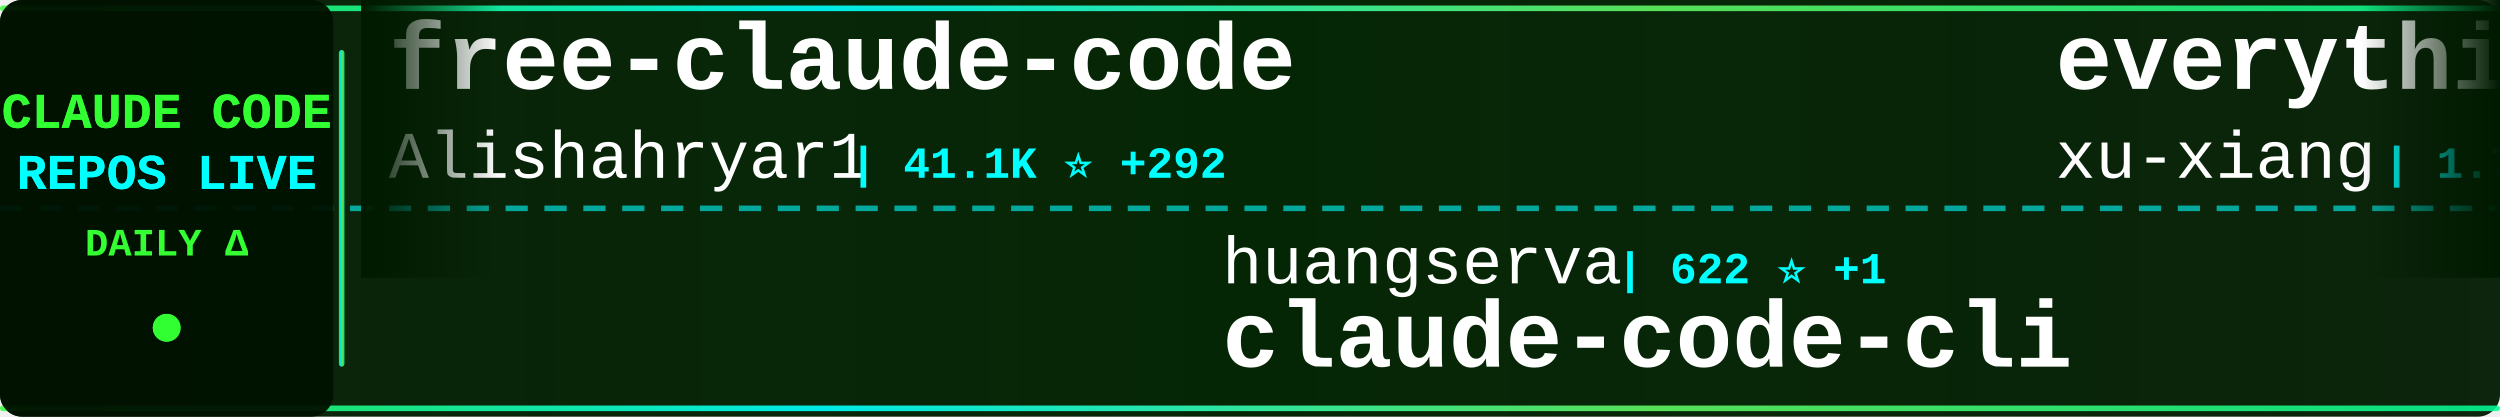
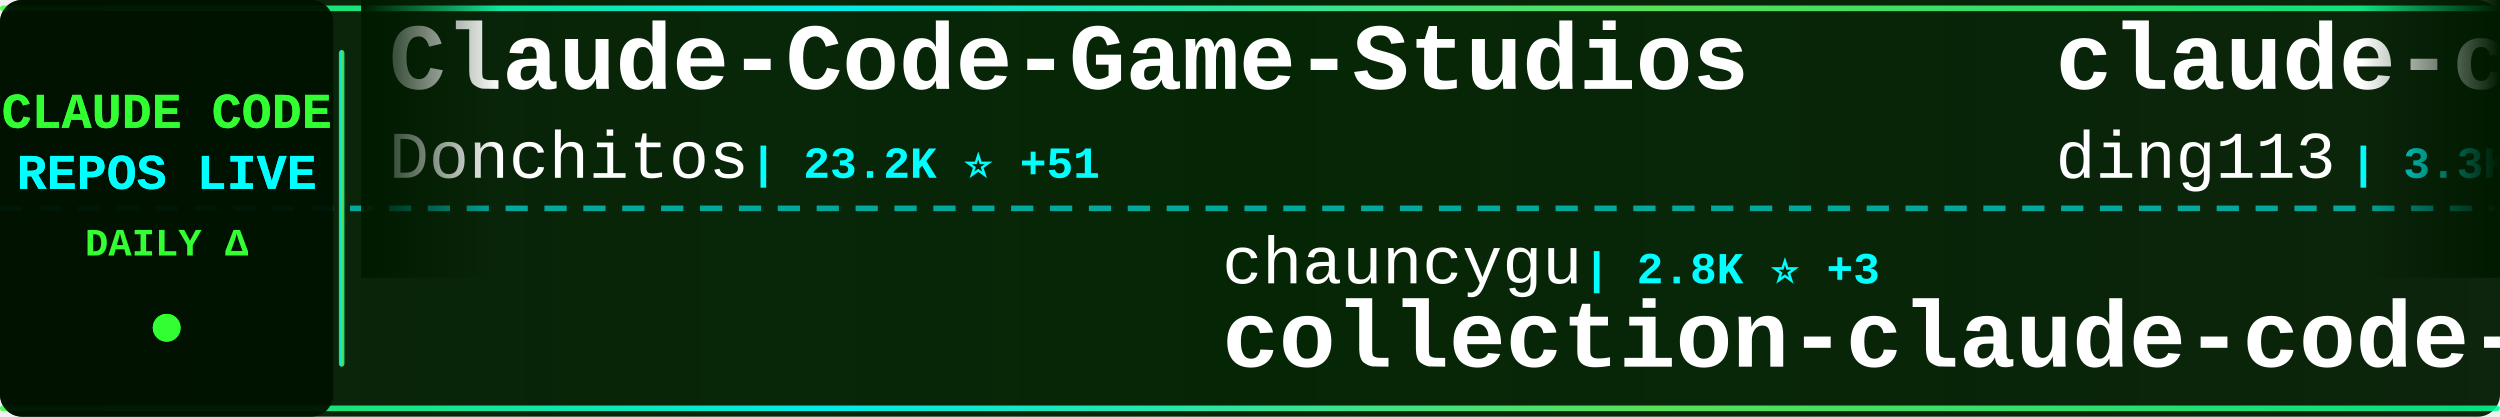
<svg xmlns="http://www.w3.org/2000/svg" width="900" height="150">
  <defs>
    <linearGradient id="tickerBg" x1="0%" y1="0%" x2="100%" y2="0%">
      <stop offset="0%" style="stop-color:#001a00;stop-opacity:0.95" />
      <stop offset="50%" style="stop-color:#002200;stop-opacity:0.98" />
      <stop offset="100%" style="stop-color:#001a00;stop-opacity:0.95" />
    </linearGradient>
    <linearGradient id="borderGrad" x1="0%" y1="0%" x2="100%" y2="0%">
      <stop offset="0%" style="stop-color:#33ff33;stop-opacity:0.85">
        <animate attributeName="stop-opacity" values="0.85;1;0.85" dur="2s" repeatCount="indefinite" />
      </stop>
      <stop offset="33%" style="stop-color:#00ffff;stop-opacity:0.9">
        <animate attributeName="stop-opacity" values="0.9;1;0.9" dur="2.2s" repeatCount="indefinite" />
      </stop>
      <stop offset="66%" style="stop-color:#66ff66;stop-opacity:0.85">
        <animate attributeName="stop-opacity" values="0.85;1;0.85" dur="1.8s" repeatCount="indefinite" />
      </stop>
      <stop offset="100%" style="stop-color:#00ff99;stop-opacity:0.85">
        <animate attributeName="stop-opacity" values="0.85;1;0.85" dur="2s" repeatCount="indefinite" />
      </stop>
    </linearGradient>
    <filter id="textGlow">
      <feGaussianBlur stdDeviation="0.1" result="coloredBlur" />
      <feMerge>
        <feMergeNode in="coloredBlur" />
        <feMergeNode in="SourceGraphic" />
      </feMerge>
    </filter>
    <filter id="metricGlow">
      <feGaussianBlur stdDeviation="0.2" result="coloredBlur" />
      <feMerge>
        <feMergeNode in="coloredBlur" />
        <feMergeNode in="SourceGraphic" />
      </feMerge>
    </filter>
    <linearGradient id="leftFade" x1="0%" y1="0%" x2="100%" y2="0%">
      <stop offset="0%" style="stop-color:#001a00;stop-opacity:1" />
      <stop offset="100%" style="stop-color:#001a00;stop-opacity:0" />
    </linearGradient>
    <linearGradient id="rightFade" x1="0%" y1="0%" x2="100%" y2="0%">
      <stop offset="0%" style="stop-color:#001a00;stop-opacity:0" />
      <stop offset="100%" style="stop-color:#001a00;stop-opacity:1" />
    </linearGradient>
  </defs>
  <rect width="900" height="150" fill="url(#tickerBg)" rx="8" />
  <rect x="0" y="2" width="900" height="2" fill="url(#borderGrad)" rx="1" />
  <rect x="0" y="146" width="900" height="2" fill="url(#borderGrad)" rx="1" />
  <line x1="0" y1="75" x2="900" y2="75" stroke="#00ffff" stroke-width="2" stroke-dasharray="8 6" opacity="0.6" />
  <rect x="0" y="0" width="120" height="150" fill="#001100" opacity="0.95" rx="8" />
  <text x="60" y="46" font-family="'Courier New', monospace" font-size="18" font-weight="bold" fill="#33ff33" text-anchor="middle" filter="url(#textGlow)">
    CLAUDE CODE
  </text>
  <text x="60" y="68" font-family="'Courier New', monospace" font-size="18" font-weight="bold" fill="#00ffff" text-anchor="middle" filter="url(#textGlow)">
    REPOS LIVE
  </text>
  <text x="60" y="92" font-family="'Courier New', monospace" font-size="14" font-weight="bold" fill="#33ff33" text-anchor="middle">
    DAILY Δ
  </text>
  <circle cx="60" cy="118" r="5" fill="#33ff33" filter="url(#metricGlow)">
    <animate attributeName="r" values="4;6;4" dur="1.5s" repeatCount="indefinite" />
    <animate attributeName="opacity" values="0.6;1;0.6" dur="1.5s" repeatCount="indefinite" />
  </circle>
  <rect x="122" y="18" width="2" height="114" fill="url(#borderGrad)" rx="1" />
  <clipPath id="tickerClip">
    <rect x="130" y="0" width="770" height="150" />
  </clipPath>
  <g clip-path="url(#tickerClip)">
    <g id="tickerItems">
      <animateTransform attributeName="transform" attributeType="XML" type="translate" from="0 0" to="-3000 0" dur="54s" repeatCount="indefinite" />
      <g transform="translate(0, 0)">
-         <text x="140" y="32" font-family="'Courier New', monospace" font-size="34" font-weight="bold" fill="#ffffff">free-claude-code</text>
-         <text x="140" y="64" font-family="'Courier New', monospace" font-size="24" font-weight="normal" fill="#ffffff" opacity="1.0">Alishahryar1</text>
-         <text x="306" y="64" font-family="'Courier New', monospace" font-size="16" font-weight="bold" fill="#00ffff"> | 41.1K ⭐ +292</text>
+         <text x="140" y="32" font-family="'Courier New', monospace" font-size="34" font-weight="bold" fill="#ffffff">Claude-Code-Game-Studios</text>
+         <text x="140" y="64" font-family="'Courier New', monospace" font-size="24" font-weight="normal" fill="#ffffff" opacity="1.0">Donchitos</text>
+         <text x="270" y="64" font-family="'Courier New', monospace" font-size="16" font-weight="bold" fill="#00ffff"> | 23.2K ⭐ +51</text>
      </g>
      <g transform="translate(300, 0)">
-         <text x="140" y="102" font-family="'Courier New', monospace" font-size="24" font-weight="normal" fill="#ffffff" opacity="1.0">huangserva</text>
-         <text x="282" y="102" font-family="'Courier New', monospace" font-size="16" font-weight="bold" fill="#00ffff"> | 622 ⭐ +1</text>
-         <text x="140" y="132" font-family="'Courier New', monospace" font-size="34" font-weight="bold" fill="#ffffff">claude-code-cli</text>
+         <text x="140" y="102" font-family="'Courier New', monospace" font-size="24" font-weight="normal" fill="#ffffff" opacity="1.0">chauncygu</text>
+         <text x="270" y="102" font-family="'Courier New', monospace" font-size="16" font-weight="bold" fill="#00ffff"> | 2.8K ⭐ +3</text>
+         <text x="140" y="132" font-family="'Courier New', monospace" font-size="34" font-weight="bold" fill="#ffffff">collection-claude-code-s...</text>
      </g>
      <g transform="translate(600, 0)">
-         <text x="140" y="32" font-family="'Courier New', monospace" font-size="34" font-weight="bold" fill="#ffffff">everything-claude-code-z...</text>
-         <text x="140" y="64" font-family="'Courier New', monospace" font-size="24" font-weight="normal" fill="#ffffff" opacity="1.0">xu-xiang</text>
-         <text x="258" y="64" font-family="'Courier New', monospace" font-size="16" font-weight="bold" fill="#00ffff"> | 1.7K ⭐ +12</text>
+         <text x="140" y="32" font-family="'Courier New', monospace" font-size="34" font-weight="bold" fill="#ffffff">claude-code-hub</text>
+         <text x="140" y="64" font-family="'Courier New', monospace" font-size="24" font-weight="normal" fill="#ffffff" opacity="1.0">ding113</text>
+         <text x="246" y="64" font-family="'Courier New', monospace" font-size="16" font-weight="bold" fill="#00ffff"> | 3.3K ⭐ +2</text>
      </g>
      <g transform="translate(900, 0)">
-         <text x="140" y="102" font-family="'Courier New', monospace" font-size="24" font-weight="normal" fill="#ffffff" opacity="1.0">sugyan</text>
-         <text x="234" y="102" font-family="'Courier New', monospace" font-size="16" font-weight="bold" fill="#00ffff"> | 1.1K ⭐</text>
-         <text x="140" y="132" font-family="'Courier New', monospace" font-size="34" font-weight="bold" fill="#ffffff">claude-code-webui</text>
+         <text x="140" y="102" font-family="'Courier New', monospace" font-size="24" font-weight="normal" fill="#ffffff" opacity="1.0">JrCx7scC</text>
+         <text x="258" y="102" font-family="'Courier New', monospace" font-size="16" font-weight="bold" fill="#00ffff"> | 371 ⭐</text>
+         <text x="140" y="132" font-family="'Courier New', monospace" font-size="34" font-weight="bold" fill="#ffffff">claude-code-source</text>
      </g>
      <g transform="translate(1200, 0)">
-         <text x="140" y="32" font-family="'Courier New', monospace" font-size="34" font-weight="bold" fill="#ffffff">claude-code-analysis</text>
-         <text x="140" y="64" font-family="'Courier New', monospace" font-size="24" font-weight="normal" fill="#ffffff" opacity="1.0">liuup</text>
-         <text x="222" y="64" font-family="'Courier New', monospace" font-size="16" font-weight="bold" fill="#00ffff"> | 3.6K ⭐ +12</text>
+         <text x="140" y="32" font-family="'Courier New', monospace" font-size="34" font-weight="bold" fill="#ffffff">ClaudeCode</text>
+         <text x="140" y="64" font-family="'Courier New', monospace" font-size="24" font-weight="normal" fill="#ffffff" opacity="1.0">guanshan</text>
+         <text x="258" y="64" font-family="'Courier New', monospace" font-size="16" font-weight="bold" fill="#00ffff"> | 61 ⭐</text>
      </g>
      <g transform="translate(1500, 0)">
-         <text x="140" y="102" font-family="'Courier New', monospace" font-size="24" font-weight="normal" fill="#ffffff" opacity="1.0">centminmod</text>
-         <text x="282" y="102" font-family="'Courier New', monospace" font-size="16" font-weight="bold" fill="#00ffff"> | 2.5K ⭐ +3</text>
-         <text x="140" y="132" font-family="'Courier New', monospace" font-size="34" font-weight="bold" fill="#ffffff">my-claude-code-setup</text>
+         <text x="140" y="102" font-family="'Courier New', monospace" font-size="24" font-weight="normal" fill="#ffffff" opacity="1.0">zebbern</text>
+         <text x="246" y="102" font-family="'Courier New', monospace" font-size="16" font-weight="bold" fill="#00ffff"> | 4.4K ⭐ +3</text>
+         <text x="140" y="132" font-family="'Courier New', monospace" font-size="34" font-weight="bold" fill="#ffffff">claude-code-guide</text>
      </g>
      <g transform="translate(1800, 0)">
-         <text x="140" y="32" font-family="'Courier New', monospace" font-size="34" font-weight="bold" fill="#ffffff">claude-code-pm-course</text>
-         <text x="140" y="64" font-family="'Courier New', monospace" font-size="24" font-weight="normal" fill="#ffffff" opacity="1.0">carlvellotti</text>
-         <text x="306" y="64" font-family="'Courier New', monospace" font-size="16" font-weight="bold" fill="#00ffff"> | 2.1K ⭐</text>
+         <text x="140" y="32" font-family="'Courier New', monospace" font-size="34" font-weight="bold" fill="#ffffff">Claude-Code</text>
+         <text x="140" y="64" font-family="'Courier New', monospace" font-size="24" font-weight="normal" fill="#ffffff" opacity="1.0">KPR111</text>
+         <text x="234" y="64" font-family="'Courier New', monospace" font-size="16" font-weight="bold" fill="#00ffff"> | 18 ⭐</text>
      </g>
      <g transform="translate(2100, 0)">
-         <text x="140" y="102" font-family="'Courier New', monospace" font-size="24" font-weight="normal" fill="#ffffff" opacity="1.0">digitalsamba</text>
-         <text x="306" y="102" font-family="'Courier New', monospace" font-size="16" font-weight="bold" fill="#00ffff"> | 1.8K ⭐ +6</text>
-         <text x="140" y="132" font-family="'Courier New', monospace" font-size="34" font-weight="bold" fill="#ffffff">claude-code-video-toolki...</text>
+         <text x="140" y="102" font-family="'Courier New', monospace" font-size="24" font-weight="normal" fill="#ffffff" opacity="1.0">shareAI-lab</text>
+         <text x="294" y="102" font-family="'Courier New', monospace" font-size="16" font-weight="bold" fill="#00ffff"> | 71.7K ⭐ +174</text>
+         <text x="140" y="132" font-family="'Courier New', monospace" font-size="34" font-weight="bold" fill="#ffffff">learn-claude-code</text>
      </g>
      <g transform="translate(2400, 0)">
-         <text x="140" y="32" font-family="'Courier New', monospace" font-size="34" font-weight="bold" fill="#ffffff">awesome-claude-code-tool...</text>
-         <text x="140" y="64" font-family="'Courier New', monospace" font-size="24" font-weight="normal" fill="#ffffff" opacity="1.0">rohitg00</text>
-         <text x="258" y="64" font-family="'Courier New', monospace" font-size="16" font-weight="bold" fill="#00ffff"> | 2.4K ⭐ +4</text>
+         <text x="140" y="32" font-family="'Courier New', monospace" font-size="34" font-weight="bold" fill="#ffffff">claude-code-showcase</text>
+         <text x="140" y="64" font-family="'Courier New', monospace" font-size="24" font-weight="normal" fill="#ffffff" opacity="1.0">ChrisWiles</text>
+         <text x="282" y="64" font-family="'Courier New', monospace" font-size="16" font-weight="bold" fill="#00ffff"> | 6.0K ⭐</text>
      </g>
      <g transform="translate(2700, 0)">
-         <text x="140" y="102" font-family="'Courier New', monospace" font-size="24" font-weight="normal" fill="#ffffff" opacity="1.0">jeremylongshore</text>
-         <text x="342" y="102" font-family="'Courier New', monospace" font-size="16" font-weight="bold" fill="#00ffff"> | 2.5K ⭐ +3</text>
-         <text x="140" y="132" font-family="'Courier New', monospace" font-size="34" font-weight="bold" fill="#ffffff">claude-code-plugins-plus...</text>
+         <text x="140" y="102" font-family="'Courier New', monospace" font-size="24" font-weight="normal" fill="#ffffff" opacity="1.0">shanraisshan</text>
+         <text x="306" y="102" font-family="'Courier New', monospace" font-size="16" font-weight="bold" fill="#00ffff"> | 63.1K ⭐ +66</text>
+         <text x="140" y="132" font-family="'Courier New', monospace" font-size="34" font-weight="bold" fill="#ffffff">claude-code-best-practic...</text>
      </g>
      <g transform="translate(3000, 0)">
-         <text x="140" y="32" font-family="'Courier New', monospace" font-size="34" font-weight="bold" fill="#ffffff">free-claude-code</text>
-         <text x="140" y="64" font-family="'Courier New', monospace" font-size="24" font-weight="normal" fill="#ffffff" opacity="1.0">Alishahryar1</text>
-         <text x="306" y="64" font-family="'Courier New', monospace" font-size="16" font-weight="bold" fill="#00ffff"> | 41.1K ⭐ +292</text>
+         <text x="140" y="32" font-family="'Courier New', monospace" font-size="34" font-weight="bold" fill="#ffffff">Claude-Code-Game-Studios</text>
+         <text x="140" y="64" font-family="'Courier New', monospace" font-size="24" font-weight="normal" fill="#ffffff" opacity="1.0">Donchitos</text>
+         <text x="270" y="64" font-family="'Courier New', monospace" font-size="16" font-weight="bold" fill="#00ffff"> | 23.2K ⭐ +51</text>
      </g>
      <g transform="translate(3300, 0)">
-         <text x="140" y="102" font-family="'Courier New', monospace" font-size="24" font-weight="normal" fill="#ffffff" opacity="1.0">huangserva</text>
-         <text x="282" y="102" font-family="'Courier New', monospace" font-size="16" font-weight="bold" fill="#00ffff"> | 622 ⭐ +1</text>
-         <text x="140" y="132" font-family="'Courier New', monospace" font-size="34" font-weight="bold" fill="#ffffff">claude-code-cli</text>
+         <text x="140" y="102" font-family="'Courier New', monospace" font-size="24" font-weight="normal" fill="#ffffff" opacity="1.0">chauncygu</text>
+         <text x="270" y="102" font-family="'Courier New', monospace" font-size="16" font-weight="bold" fill="#00ffff"> | 2.8K ⭐ +3</text>
+         <text x="140" y="132" font-family="'Courier New', monospace" font-size="34" font-weight="bold" fill="#ffffff">collection-claude-code-s...</text>
      </g>
      <g transform="translate(3600, 0)">
-         <text x="140" y="32" font-family="'Courier New', monospace" font-size="34" font-weight="bold" fill="#ffffff">everything-claude-code-z...</text>
-         <text x="140" y="64" font-family="'Courier New', monospace" font-size="24" font-weight="normal" fill="#ffffff" opacity="1.0">xu-xiang</text>
-         <text x="258" y="64" font-family="'Courier New', monospace" font-size="16" font-weight="bold" fill="#00ffff"> | 1.7K ⭐ +12</text>
+         <text x="140" y="32" font-family="'Courier New', monospace" font-size="34" font-weight="bold" fill="#ffffff">claude-code-hub</text>
+         <text x="140" y="64" font-family="'Courier New', monospace" font-size="24" font-weight="normal" fill="#ffffff" opacity="1.0">ding113</text>
+         <text x="246" y="64" font-family="'Courier New', monospace" font-size="16" font-weight="bold" fill="#00ffff"> | 3.3K ⭐ +2</text>
      </g>
      <g transform="translate(3900, 0)">
-         <text x="140" y="102" font-family="'Courier New', monospace" font-size="24" font-weight="normal" fill="#ffffff" opacity="1.0">sugyan</text>
-         <text x="234" y="102" font-family="'Courier New', monospace" font-size="16" font-weight="bold" fill="#00ffff"> | 1.1K ⭐</text>
-         <text x="140" y="132" font-family="'Courier New', monospace" font-size="34" font-weight="bold" fill="#ffffff">claude-code-webui</text>
+         <text x="140" y="102" font-family="'Courier New', monospace" font-size="24" font-weight="normal" fill="#ffffff" opacity="1.0">JrCx7scC</text>
+         <text x="258" y="102" font-family="'Courier New', monospace" font-size="16" font-weight="bold" fill="#00ffff"> | 371 ⭐</text>
+         <text x="140" y="132" font-family="'Courier New', monospace" font-size="34" font-weight="bold" fill="#ffffff">claude-code-source</text>
      </g>
    </g>
  </g>
  <rect x="130" y="0" width="50" height="100" fill="url(#leftFade)" />
  <rect x="850" y="0" width="50" height="100" fill="url(#rightFade)" />
</svg>
